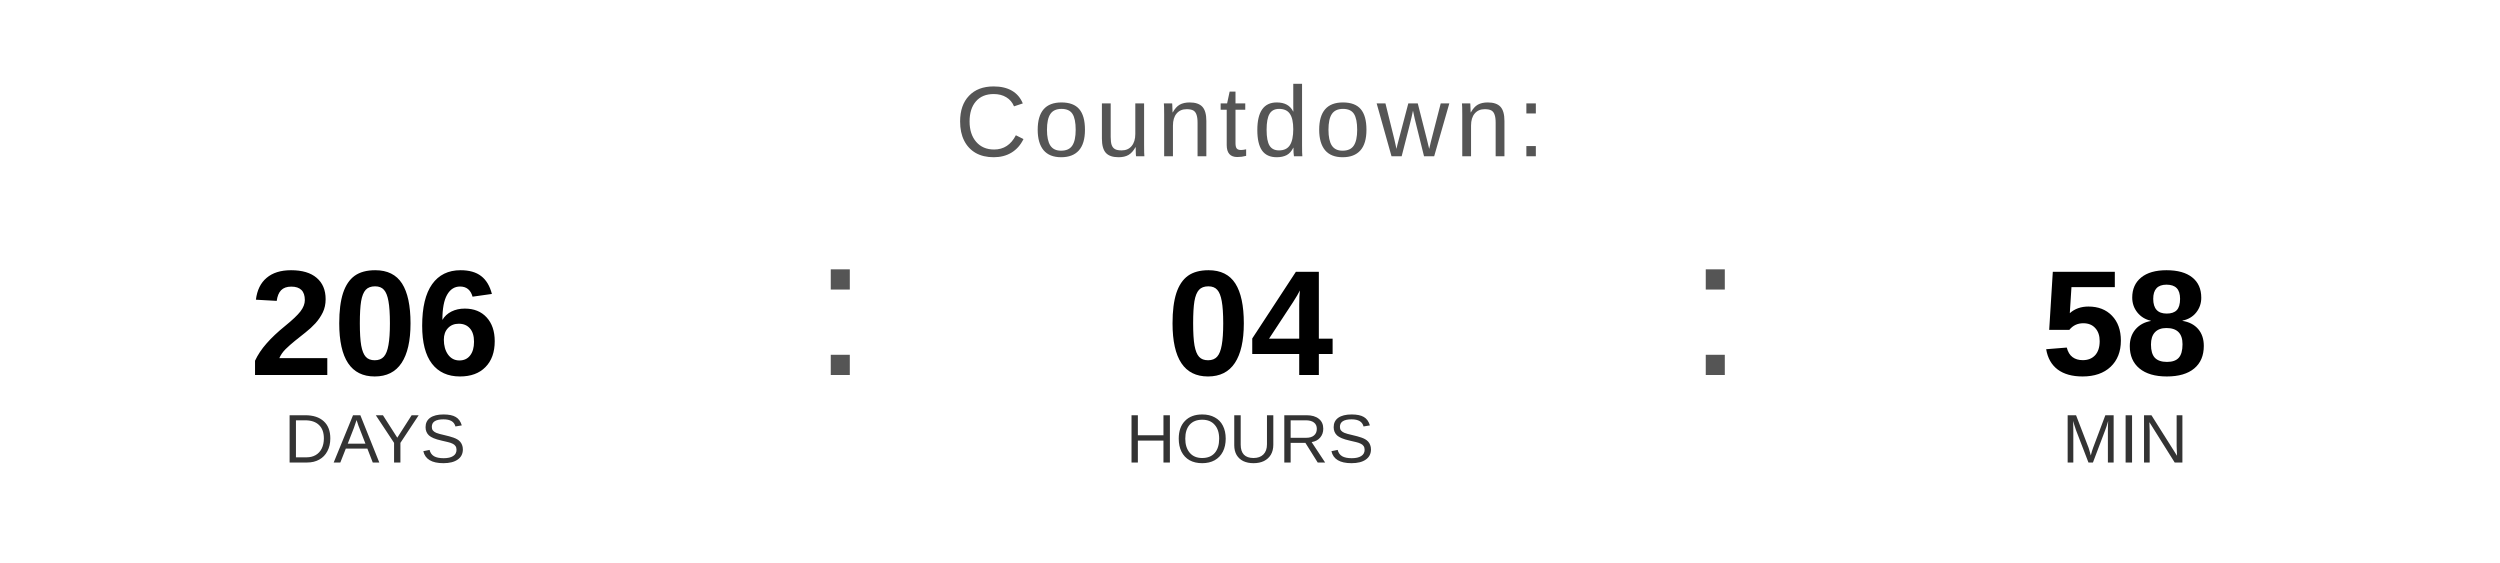
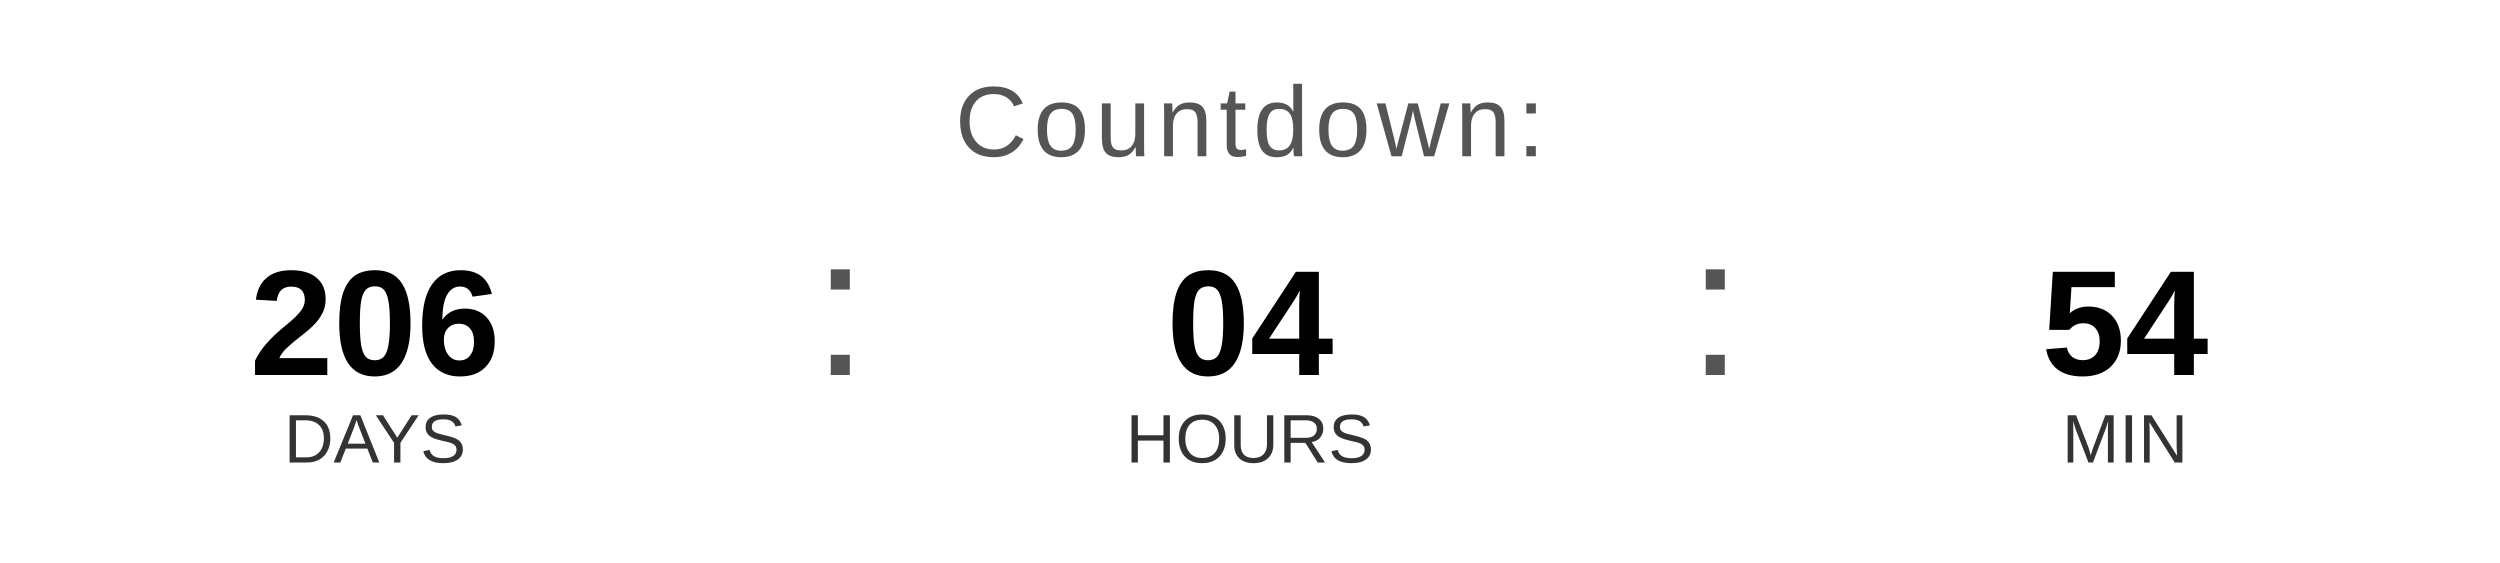
<svg xmlns="http://www.w3.org/2000/svg" width="400" height="90" viewBox="0 0 400 90">
  <text x="200" y="25" font-family="Arial, Helvetica, sans-serif" font-size="16" fill="#555555" text-anchor="middle" letter-spacing="1">
    Countdown:
  </text>
  <text x="60" y="60" font-family="Arial, Helvetica, sans-serif" font-size="24" font-weight="bold" fill="#000000" text-anchor="middle">206</text>
  <text x="60" y="74" font-family="Arial, Helvetica, sans-serif" font-size="11" fill="#333333" text-anchor="middle">DAYS</text>
  <text x="130" y="60" font-family="Arial, sans-serif" font-size="32" fill="#555555">:</text>
  <text x="200" y="60" font-family="Arial, Helvetica, sans-serif" font-size="24" font-weight="bold" fill="#000000" text-anchor="middle">04</text>
  <text x="200" y="74" font-family="Arial, Helvetica, sans-serif" font-size="11" fill="#333333" text-anchor="middle">HOURS</text>
  <text x="270" y="60" font-family="Arial, sans-serif" font-size="32" fill="#555555">:</text>
-   <text x="340" y="60" font-family="Arial, Helvetica, sans-serif" font-size="24" font-weight="bold" fill="#000000" text-anchor="middle">58</text>
+   <text x="340" y="60" font-family="Arial, Helvetica, sans-serif" font-size="24" font-weight="bold" fill="#000000" text-anchor="middle">54</text>
  <text x="340" y="74" font-family="Arial, Helvetica, sans-serif" font-size="11" fill="#333333" text-anchor="middle">MIN</text>
</svg>
